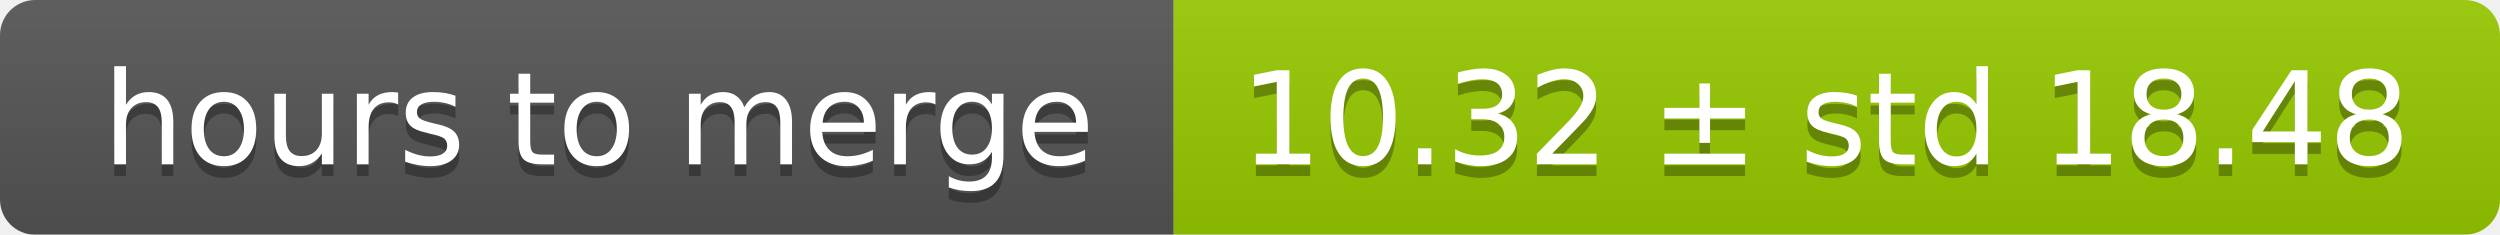
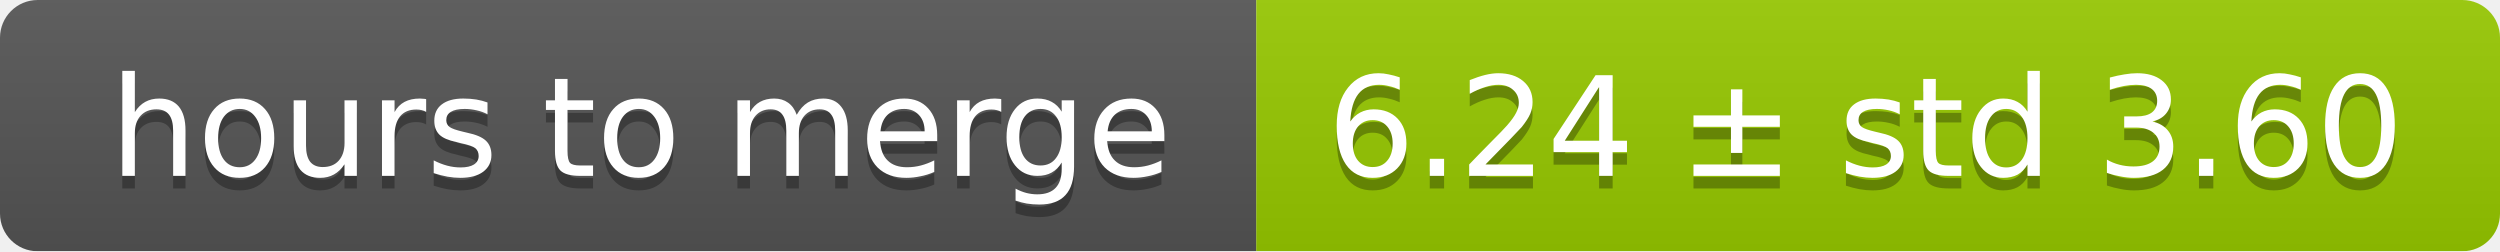
- <svg xmlns="http://www.w3.org/2000/svg" width="213" height="20">
+ <svg xmlns="http://www.w3.org/2000/svg" width="199" height="20">
  <linearGradient id="smooth" x2="0" y2="100%">
    <stop offset="0" stop-color="#bbb" stop-opacity=".1" />
    <stop offset="1" stop-opacity=".1" />
  </linearGradient>
  <mask id="round">
-     <rect width="213" height="20" rx="3" fill="#fff" />
+     <rect width="199" height="20" rx="3" fill="#fff" />
  </mask>
  <g mask="url(#round)">
    <rect width="100" height="20" fill="#555" />
-     <rect x="100" width="113" height="20" fill="#97ca00" />
-     <rect width="213" height="20" fill="url(#smooth)" />
+     <rect x="100" width="99" height="20" fill="#97ca00" />
+     <rect width="199" height="20" fill="url(#smooth)" />
  </g>
  <g fill="#fff" text-anchor="middle" font-family="DejaVu Sans,Verdana,Geneva,sans-serif" font-size="11">
    <text x="51" y="15" fill="#010101" fill-opacity=".3">hours to merge</text>
    <text x="51" y="14">hours to merge</text>
-     <text x="155.5" y="15" fill="#010101" fill-opacity=".3">10.32 ± std 18.48</text>
-     <text x="155.5" y="14">10.32 ± std 18.48</text>
+     <text x="148.5" y="15" fill="#010101" fill-opacity=".3">6.24 ± std 3.60</text>
+     <text x="148.5" y="14">6.24 ± std 3.60</text>
  </g>
</svg>
